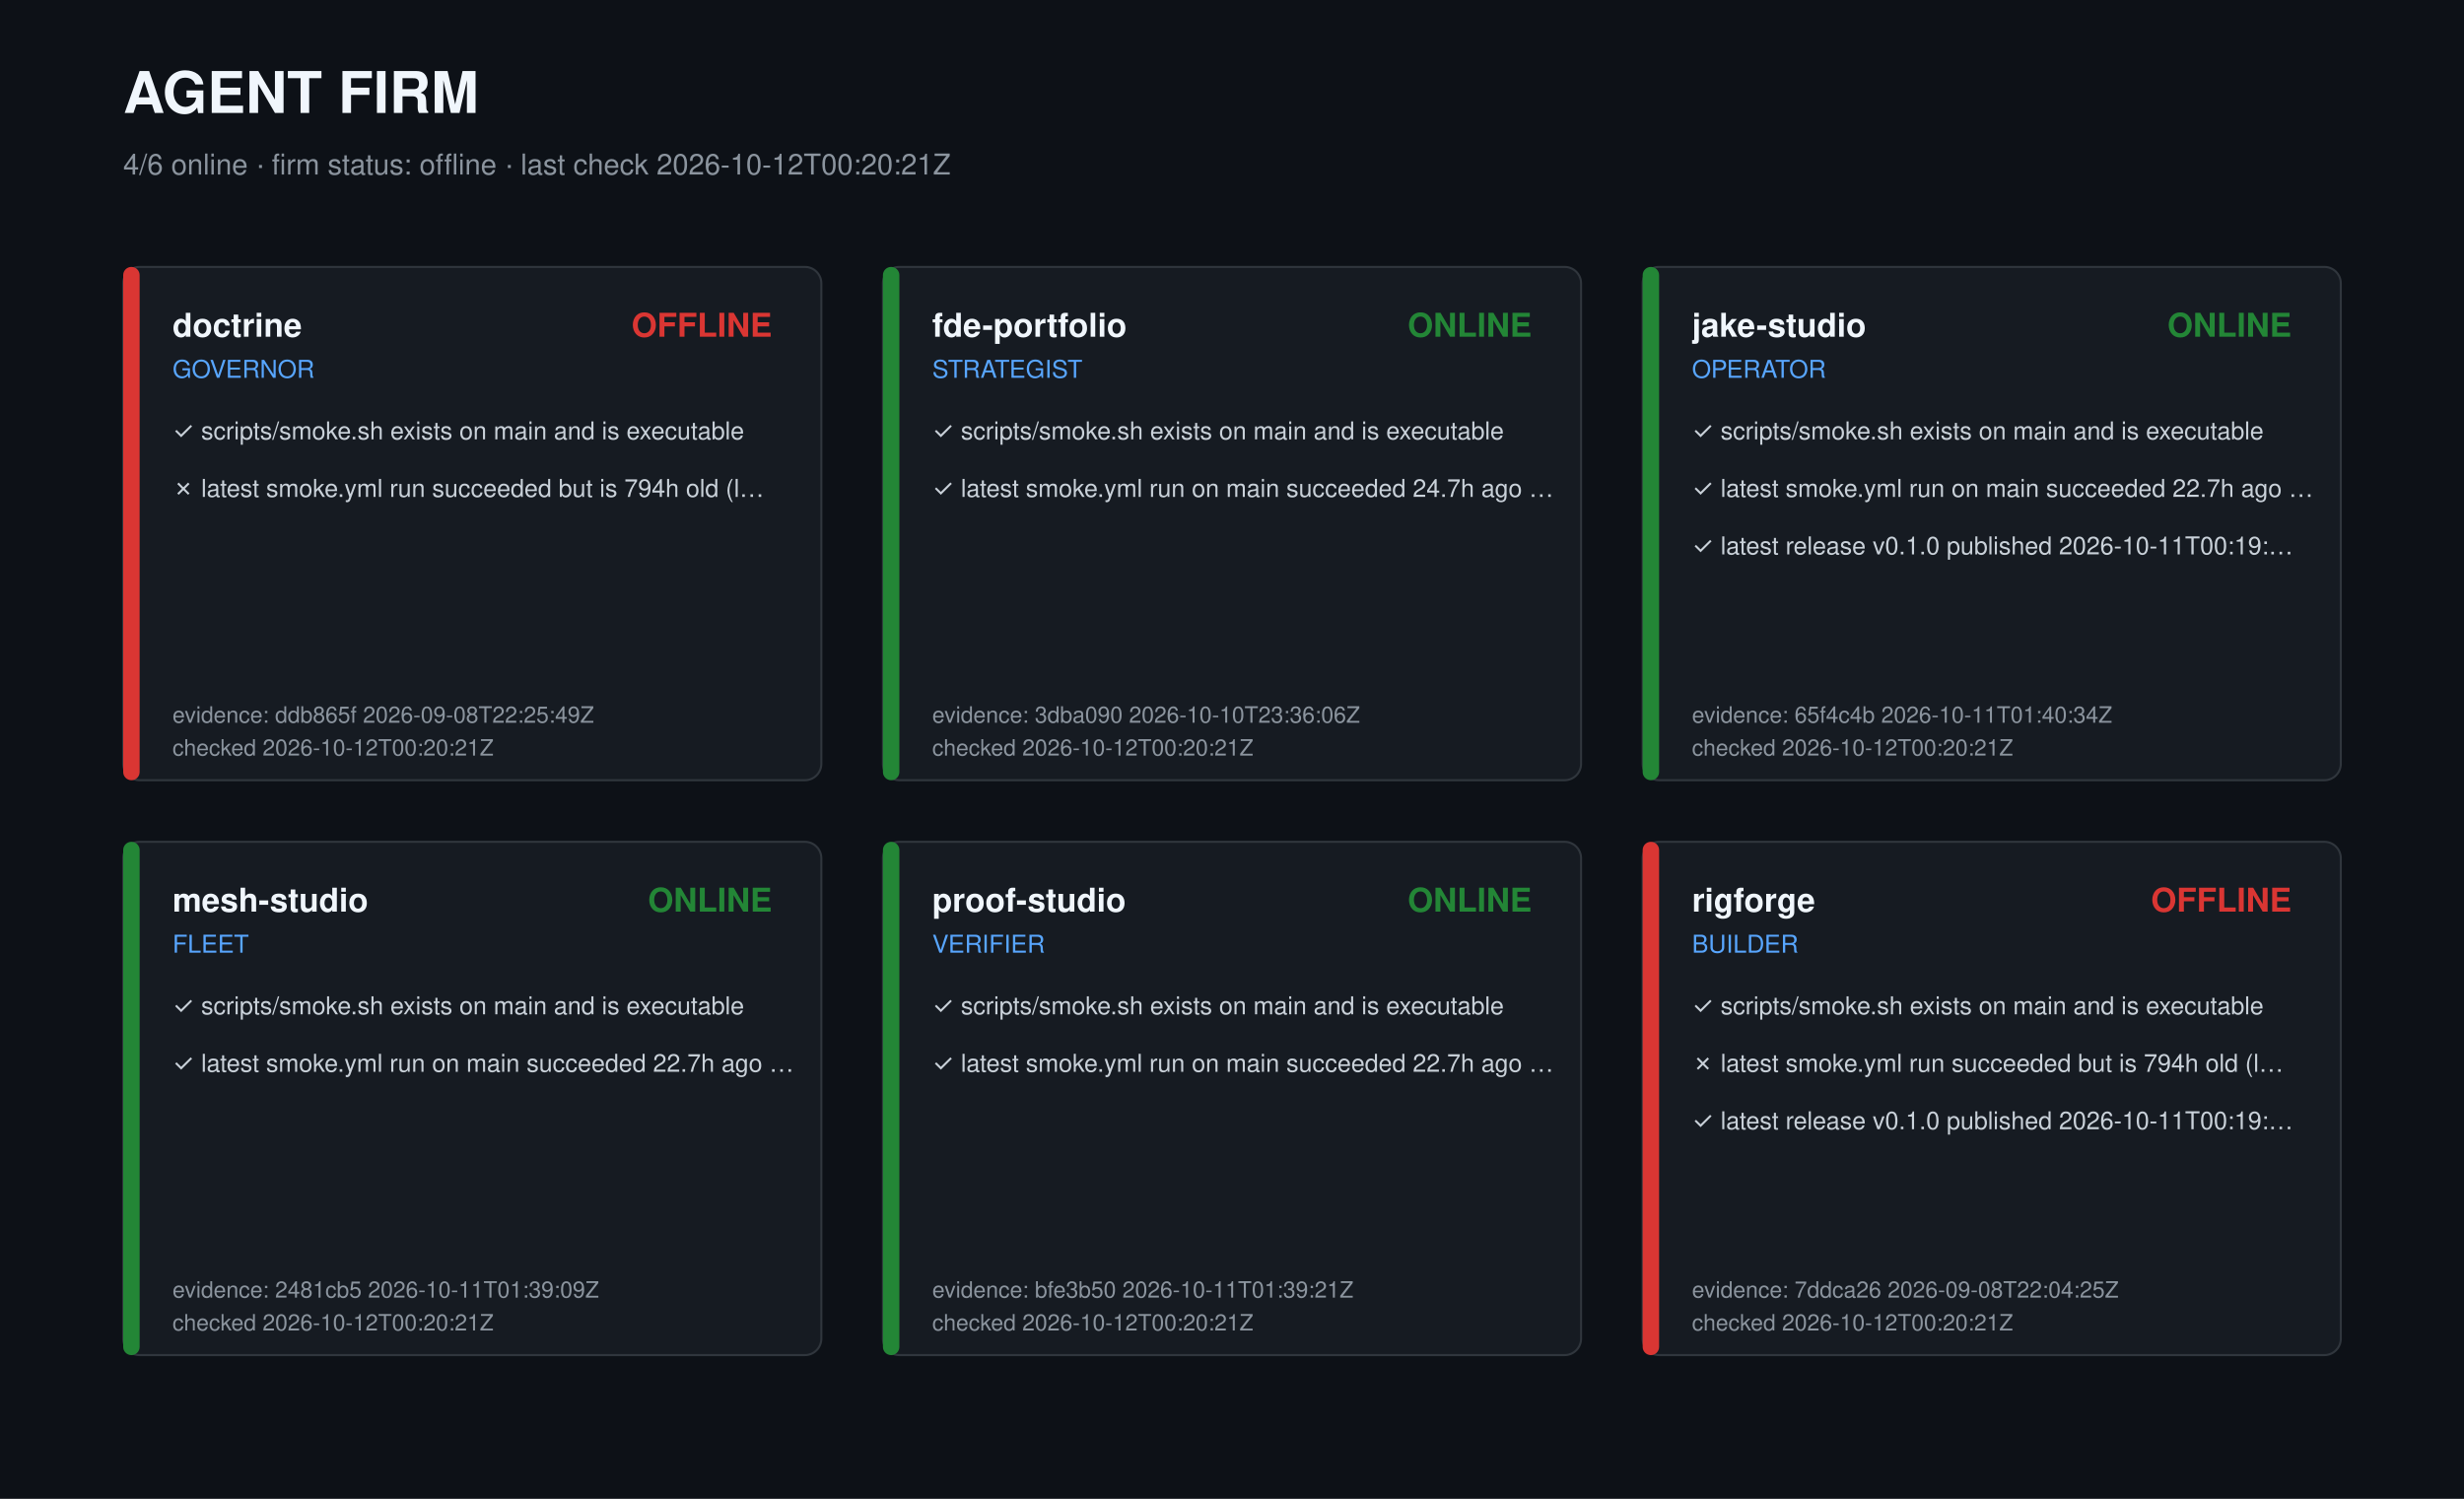
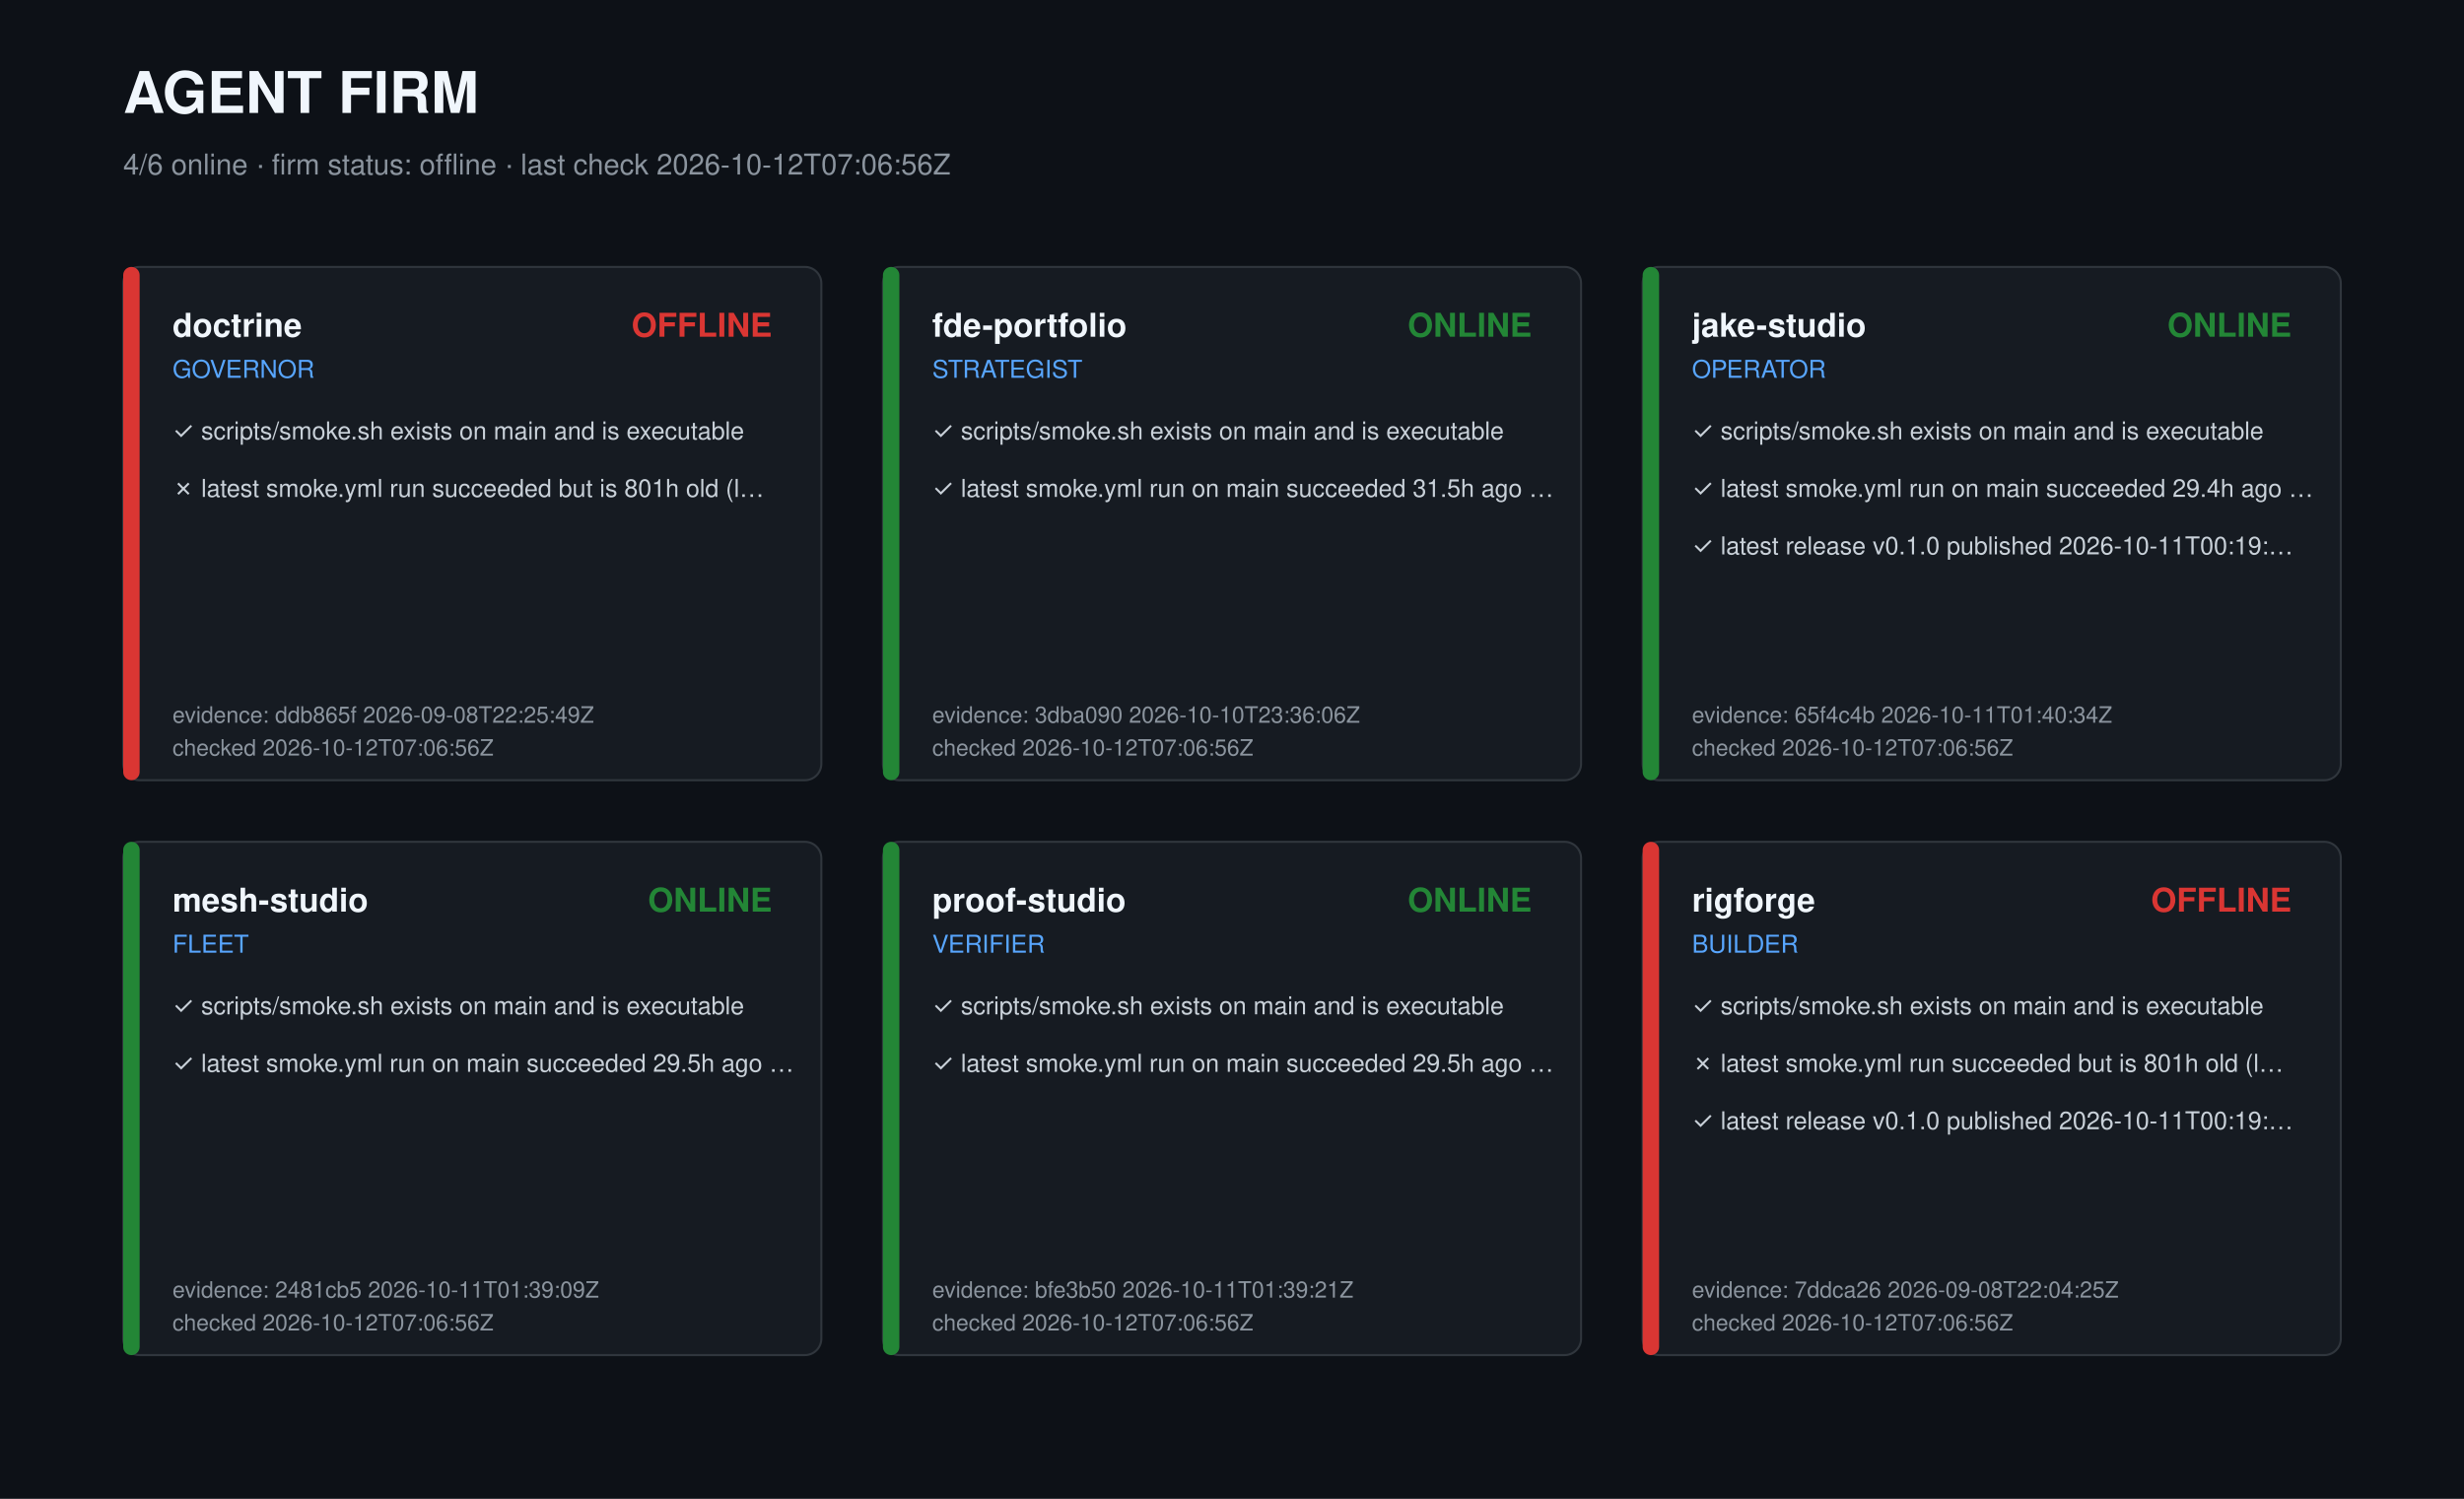
<svg xmlns="http://www.w3.org/2000/svg" width="1200" height="730" viewBox="0 0 1200 730" role="img" aria-label="Agent firm dashboard">
  <style>text{font-family:-apple-system,Segoe UI,Helvetica,Arial,sans-serif;fill:#c9d1d9}.t{font-size:28px;font-weight:700;fill:#f0f6fc}.s{font-size:14px;fill:#8b949e}.r{font-size:16px;font-weight:600;fill:#f0f6fc}.k{font-size:12px;fill:#58a6ff}.c{font-size:12px}.m{font-size:11px;fill:#8b949e}</style>
  <rect width="1200" height="730" fill="#0d1117" />
  <text class="t" x="60" y="55">AGENT FIRM</text>
-   <text class="s" x="60" y="85">4/6 online · firm status: offline · last check 2026-10-12T00:20:21Z</text>
+   <text class="s" x="60" y="85">4/6 online · firm status: offline · last check 2026-10-12T07:06:56Z</text>
  <g transform="translate(60,130)">
    <rect width="340" height="250" rx="8" fill="#161b22" stroke="#30363d" />
    <rect width="8" height="250" rx="4" fill="#da3633" />
    <text class="r" x="24" y="34">doctrine</text>
    <text class="k" x="24" y="54">GOVERNOR</text>
    <text class="r" x="316" y="34" text-anchor="end" fill="#da3633" style="fill:#da3633">OFFLINE</text>
    <text class="c" x="24" y="84">✓ scripts/smoke.sh exists on main and is executable</text>
-     <text class="c" x="24" y="112">✗ latest smoke.yml run succeeded but is 794h old (l…</text>
+     <text class="c" x="24" y="112">✗ latest smoke.yml run succeeded but is 801h old (l…</text>
    <text class="m" x="24" y="222">evidence: ddb865f 2026-09-08T22:25:49Z</text>
-     <text class="m" x="24" y="238">checked 2026-10-12T00:20:21Z</text>
+     <text class="m" x="24" y="238">checked 2026-10-12T07:06:56Z</text>
  </g>
  <g transform="translate(430,130)">
    <rect width="340" height="250" rx="8" fill="#161b22" stroke="#30363d" />
    <rect width="8" height="250" rx="4" fill="#238636" />
    <text class="r" x="24" y="34">fde-portfolio</text>
    <text class="k" x="24" y="54">STRATEGIST</text>
    <text class="r" x="316" y="34" text-anchor="end" fill="#238636" style="fill:#238636">ONLINE</text>
    <text class="c" x="24" y="84">✓ scripts/smoke.sh exists on main and is executable</text>
-     <text class="c" x="24" y="112">✓ latest smoke.yml run on main succeeded 24.7h ago …</text>
+     <text class="c" x="24" y="112">✓ latest smoke.yml run on main succeeded 31.5h ago …</text>
    <text class="m" x="24" y="222">evidence: 3dba090 2026-10-10T23:36:06Z</text>
-     <text class="m" x="24" y="238">checked 2026-10-12T00:20:21Z</text>
+     <text class="m" x="24" y="238">checked 2026-10-12T07:06:56Z</text>
  </g>
  <g transform="translate(800,130)">
    <rect width="340" height="250" rx="8" fill="#161b22" stroke="#30363d" />
    <rect width="8" height="250" rx="4" fill="#238636" />
    <text class="r" x="24" y="34">jake-studio</text>
    <text class="k" x="24" y="54">OPERATOR</text>
    <text class="r" x="316" y="34" text-anchor="end" fill="#238636" style="fill:#238636">ONLINE</text>
    <text class="c" x="24" y="84">✓ scripts/smoke.sh exists on main and is executable</text>
-     <text class="c" x="24" y="112">✓ latest smoke.yml run on main succeeded 22.7h ago …</text>
+     <text class="c" x="24" y="112">✓ latest smoke.yml run on main succeeded 29.4h ago …</text>
    <text class="c" x="24" y="140">✓ latest release v0.1.0 published 2026-10-11T00:19:…</text>
    <text class="m" x="24" y="222">evidence: 65f4c4b 2026-10-11T01:40:34Z</text>
-     <text class="m" x="24" y="238">checked 2026-10-12T00:20:21Z</text>
+     <text class="m" x="24" y="238">checked 2026-10-12T07:06:56Z</text>
  </g>
  <g transform="translate(60,410)">
    <rect width="340" height="250" rx="8" fill="#161b22" stroke="#30363d" />
    <rect width="8" height="250" rx="4" fill="#238636" />
    <text class="r" x="24" y="34">mesh-studio</text>
    <text class="k" x="24" y="54">FLEET</text>
    <text class="r" x="316" y="34" text-anchor="end" fill="#238636" style="fill:#238636">ONLINE</text>
    <text class="c" x="24" y="84">✓ scripts/smoke.sh exists on main and is executable</text>
-     <text class="c" x="24" y="112">✓ latest smoke.yml run on main succeeded 22.7h ago …</text>
+     <text class="c" x="24" y="112">✓ latest smoke.yml run on main succeeded 29.5h ago …</text>
    <text class="m" x="24" y="222">evidence: 2481cb5 2026-10-11T01:39:09Z</text>
-     <text class="m" x="24" y="238">checked 2026-10-12T00:20:21Z</text>
+     <text class="m" x="24" y="238">checked 2026-10-12T07:06:56Z</text>
  </g>
  <g transform="translate(430,410)">
    <rect width="340" height="250" rx="8" fill="#161b22" stroke="#30363d" />
    <rect width="8" height="250" rx="4" fill="#238636" />
    <text class="r" x="24" y="34">proof-studio</text>
    <text class="k" x="24" y="54">VERIFIER</text>
    <text class="r" x="316" y="34" text-anchor="end" fill="#238636" style="fill:#238636">ONLINE</text>
    <text class="c" x="24" y="84">✓ scripts/smoke.sh exists on main and is executable</text>
-     <text class="c" x="24" y="112">✓ latest smoke.yml run on main succeeded 22.7h ago …</text>
+     <text class="c" x="24" y="112">✓ latest smoke.yml run on main succeeded 29.5h ago …</text>
    <text class="m" x="24" y="222">evidence: bfe3b50 2026-10-11T01:39:21Z</text>
-     <text class="m" x="24" y="238">checked 2026-10-12T00:20:21Z</text>
+     <text class="m" x="24" y="238">checked 2026-10-12T07:06:56Z</text>
  </g>
  <g transform="translate(800,410)">
    <rect width="340" height="250" rx="8" fill="#161b22" stroke="#30363d" />
    <rect width="8" height="250" rx="4" fill="#da3633" />
    <text class="r" x="24" y="34">rigforge</text>
    <text class="k" x="24" y="54">BUILDER</text>
    <text class="r" x="316" y="34" text-anchor="end" fill="#da3633" style="fill:#da3633">OFFLINE</text>
    <text class="c" x="24" y="84">✓ scripts/smoke.sh exists on main and is executable</text>
-     <text class="c" x="24" y="112">✗ latest smoke.yml run succeeded but is 794h old (l…</text>
+     <text class="c" x="24" y="112">✗ latest smoke.yml run succeeded but is 801h old (l…</text>
    <text class="c" x="24" y="140">✓ latest release v0.1.0 published 2026-10-11T00:19:…</text>
    <text class="m" x="24" y="222">evidence: 7ddca26 2026-09-08T22:04:25Z</text>
-     <text class="m" x="24" y="238">checked 2026-10-12T00:20:21Z</text>
+     <text class="m" x="24" y="238">checked 2026-10-12T07:06:56Z</text>
  </g>
</svg>
